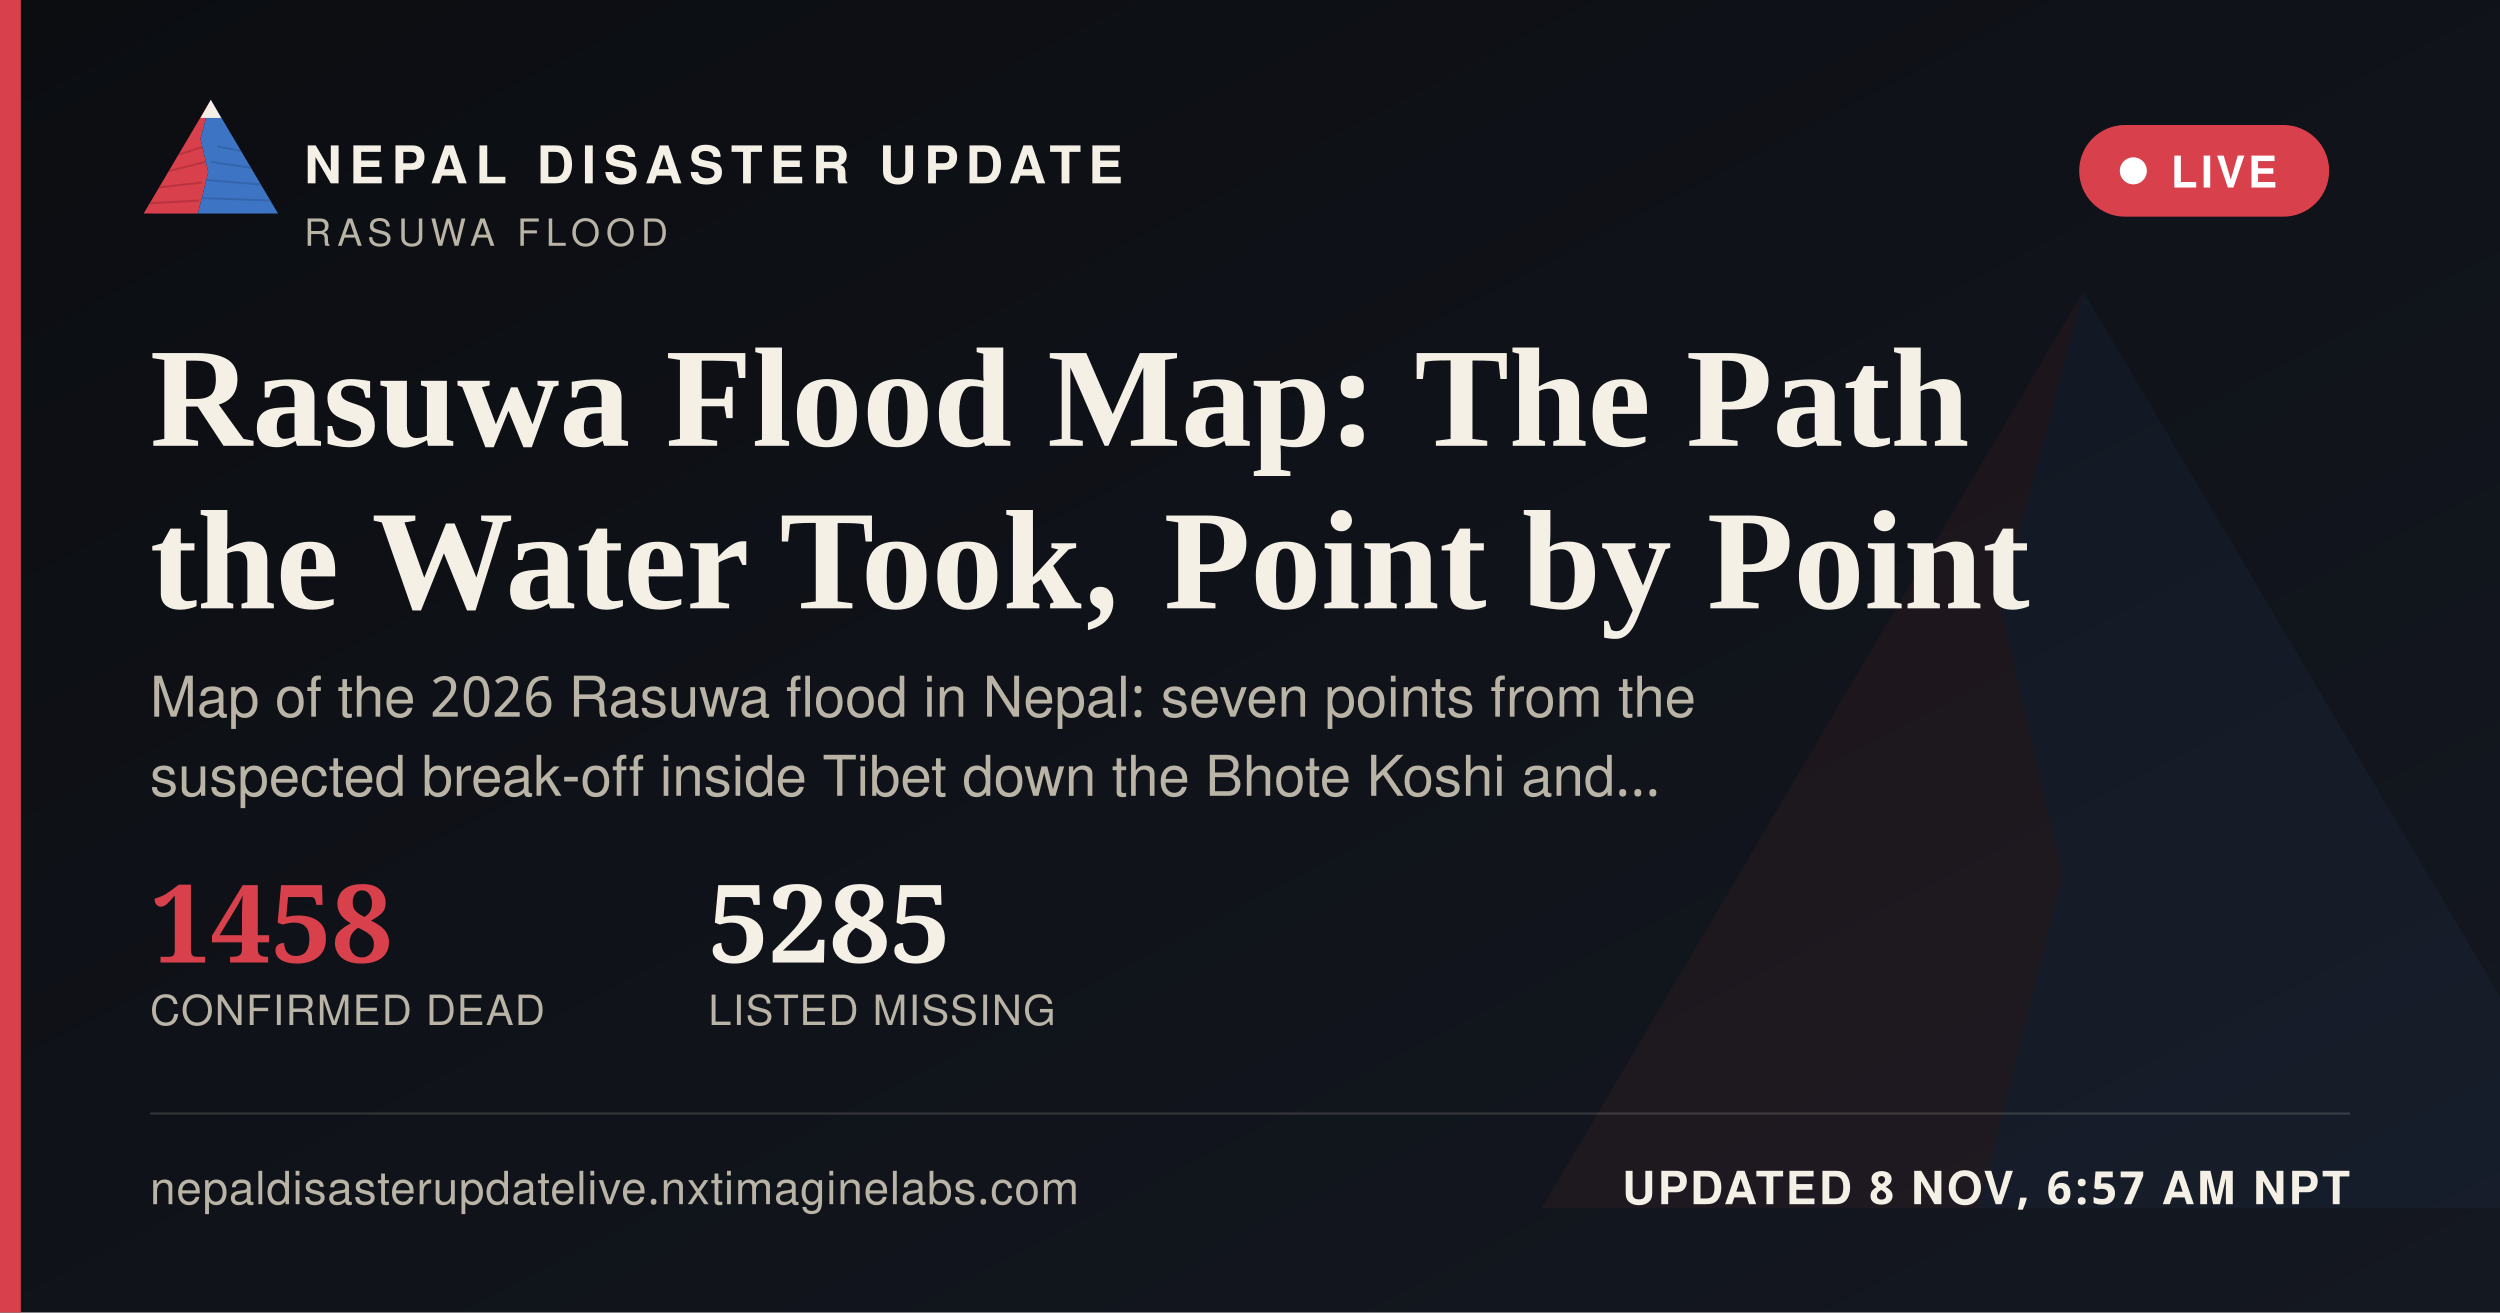
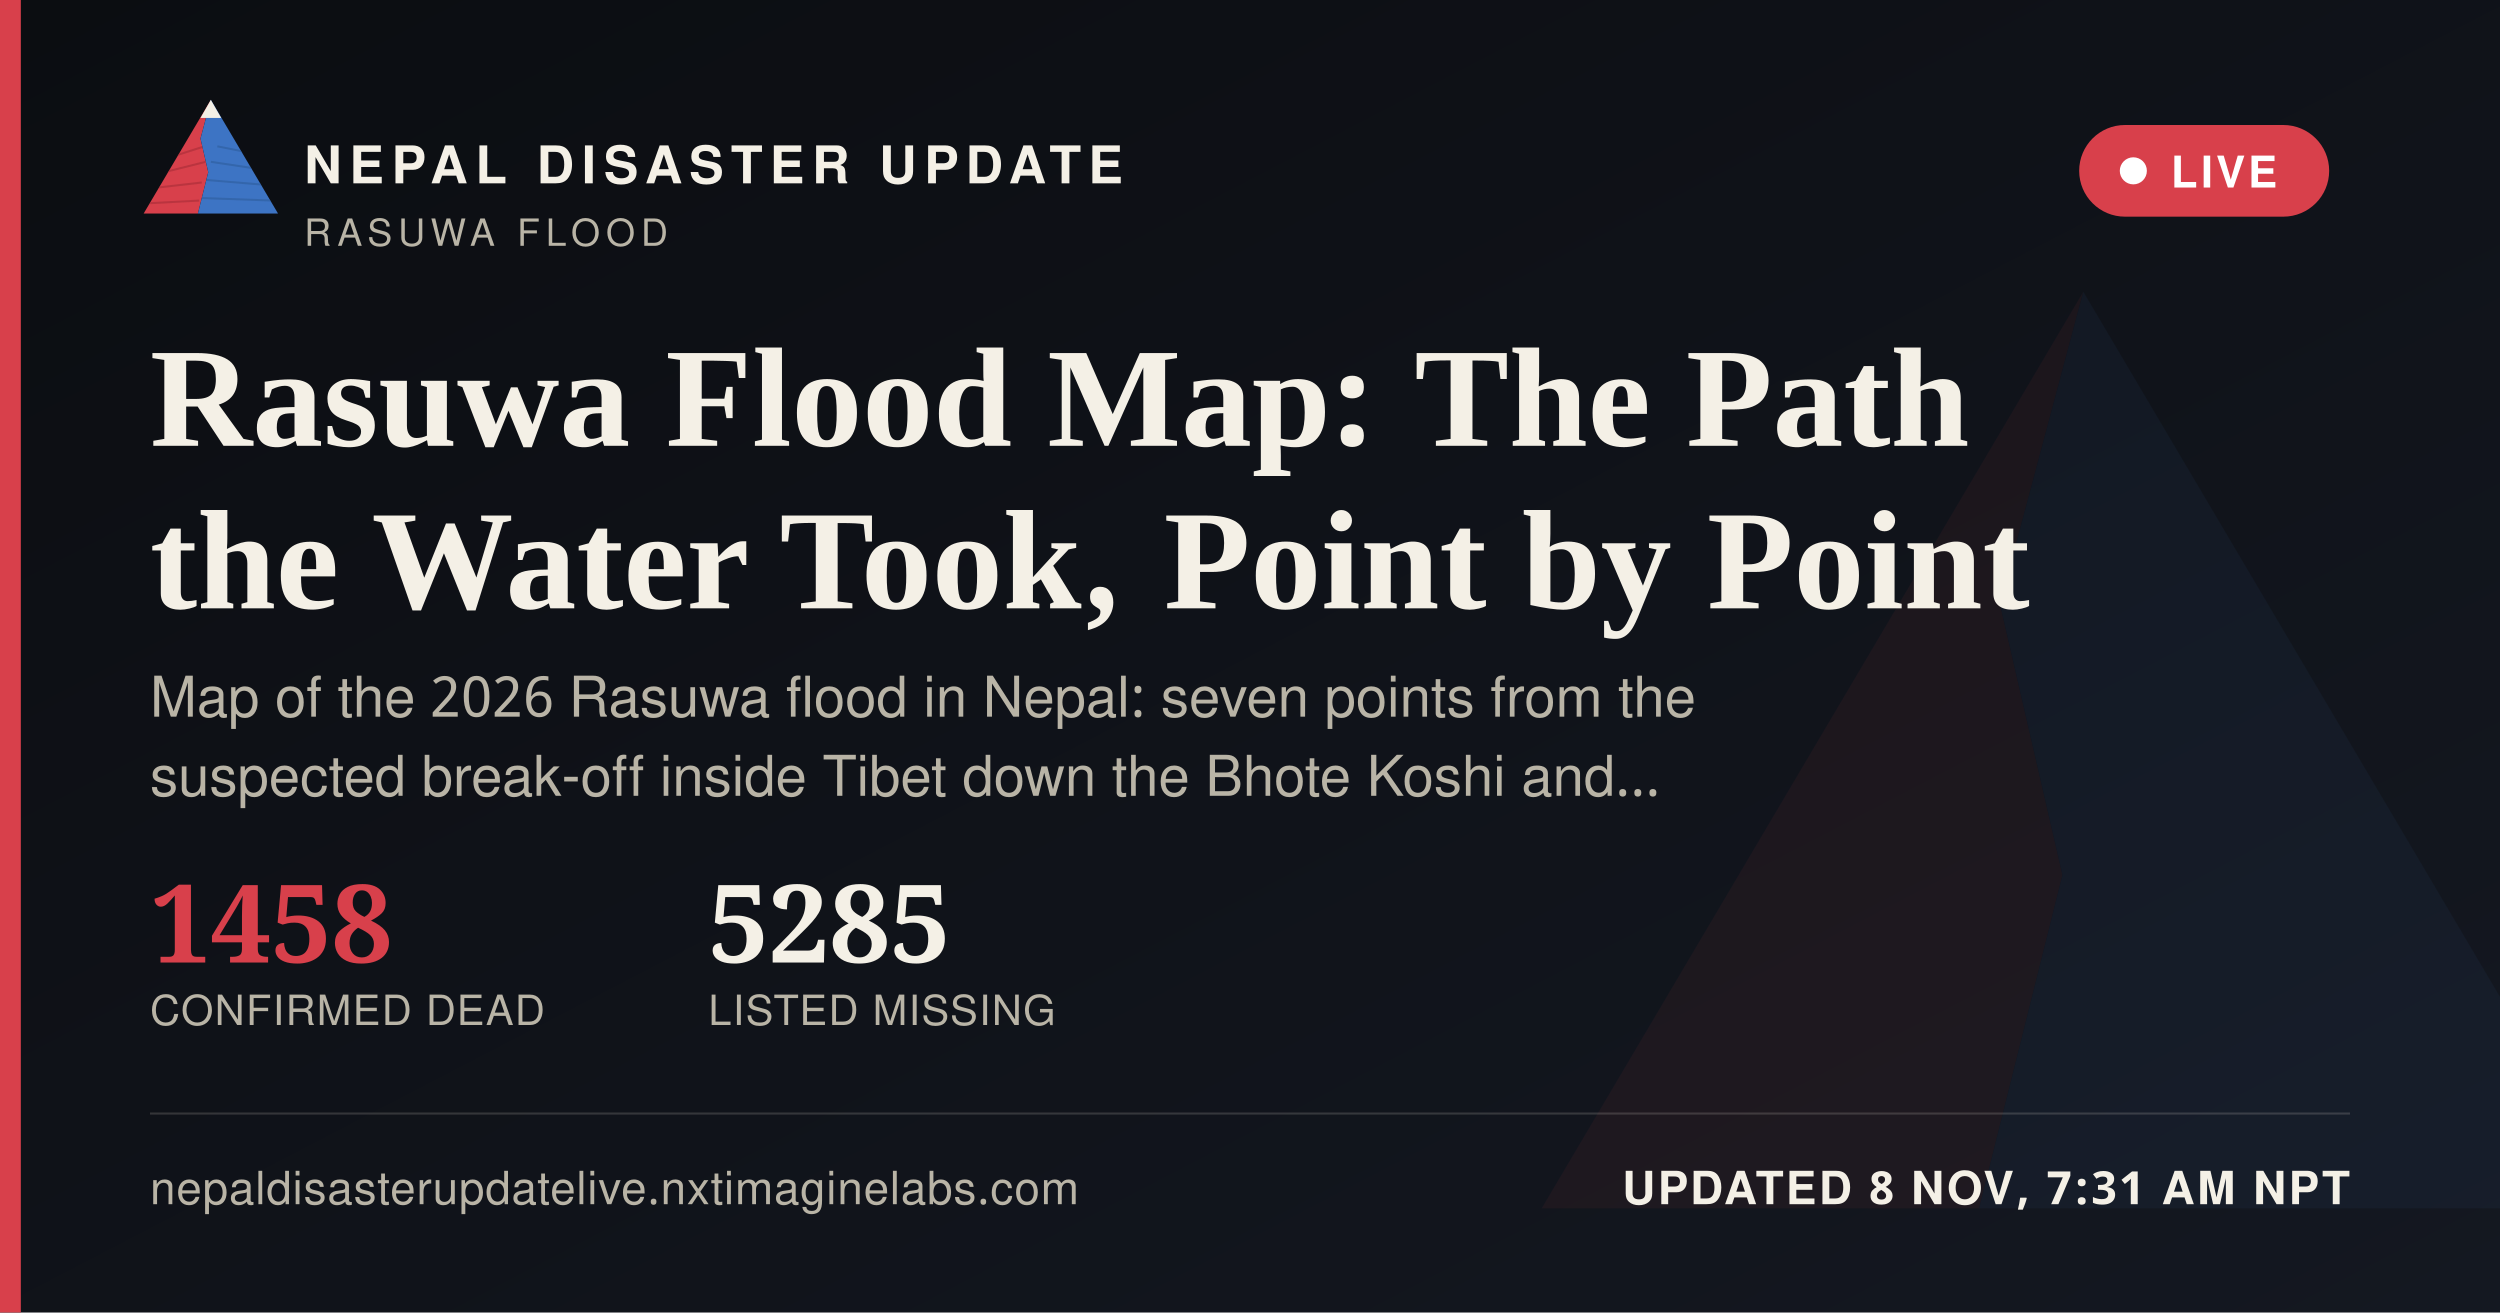
<svg xmlns="http://www.w3.org/2000/svg" width="1200" height="630" viewBox="0 0 1200 630">
  <defs>
    <linearGradient id="ogbg" x1="0" y1="0" x2="1" y2="1">
      <stop offset="0" stop-color="#0B0D11" />
      <stop offset="1" stop-color="#141821" />
    </linearGradient>
  </defs>
  <rect width="1200" height="630" fill="url(#ogbg)" />
  <g transform="translate(700,60) scale(5)" opacity="0.06">
    <polygon points="60,16 52,46 58,72 50,104 8,104" fill="#D8404B" />
    <polygon points="60,16 112,104 50,104 58,72 52,46" fill="#3D74C4" />
  </g>
  <rect x="0" y="0" width="10" height="630" fill="#D8404B" />
  <g transform="translate(64,38) scale(0.62)">
    <g>
      <defs>
        <clipPath id="ogLc">
          <polygon points="60,16 52,46 58,72 50,104 8,104" />
        </clipPath>
        <clipPath id="ogRc">
          <polygon points="60,16 112,104 50,104 58,72 52,46" />
        </clipPath>
      </defs>
      <polygon points="60,16 52,46 58,72 50,104 8,104" fill="#D8404B" />
      <g clip-path="url(#ogLc)" stroke="#A32A34" stroke-width="1.6" fill="none" opacity="0.55">
        <path d="M30,60 L55,52" />
        <path d="M24,72 L56,64" />
        <path d="M18,84 L53,80" />
        <path d="M13,96 L51,94" />
      </g>
      <polygon points="60,16 112,104 50,104 58,72 52,46" fill="#3D74C4" />
      <g clip-path="url(#ogRc)" stroke="#2A5793" stroke-width="1.6" fill="none" opacity="0.5">
        <path d="M65,52 L95,58" />
        <path d="M60,64 L100,70" />
        <path d="M56,78 L104,82" />
        <path d="M52,92 L108,94" />
      </g>
      <polygon points="60,16 52,30 68,30" fill="#F4F0E6" />
    </g>
  </g>
  <text x="146" y="88" font-family="'Public Sans', 'Noto Sans Devanagari', 'Helvetica Neue', Helvetica, Arial, sans-serif" font-size="25" font-weight="800" letter-spacing="3.6" fill="#F4F0E6">NEPAL DISASTER UPDATE</text>
  <text x="146" y="118" font-family="'Public Sans', 'Noto Sans Devanagari', 'Helvetica Neue', Helvetica, Arial, sans-serif" font-size="18" letter-spacing="2.8" fill="#B9B4A6">RASUWA FLOOD</text>
  <g>
    <rect x="998" y="60" width="120" height="44" rx="22" fill="#D8404B" stroke="none" />
    <circle cx="1024" cy="82" r="6.5" fill="#FFFFFF" />
    <text x="1042" y="90" font-family="'Public Sans', 'Noto Sans Devanagari', 'Helvetica Neue', Helvetica, Arial, sans-serif" font-size="21" font-weight="700" letter-spacing="1.6" fill="#FFFFFF">LIVE</text>
  </g>
  <text x="72" y="214" font-family="Newsreader, 'Noto Serif Devanagari', Georgia, 'Times New Roman', serif" font-size="68" font-weight="600" fill="#F4F0E6">Rasuwa Flood Map: The Path</text>
  <text x="72" y="292" font-family="Newsreader, 'Noto Serif Devanagari', Georgia, 'Times New Roman', serif" font-size="68" font-weight="600" fill="#F4F0E6">the Water Took, Point by Point</text>
  <text x="72" y="344" font-family="'Public Sans', 'Noto Sans Devanagari', 'Helvetica Neue', Helvetica, Arial, sans-serif" font-size="27" fill="#B9B4A6">Map of the 2026 Rasuwa flood in Nepal: seven points from the</text>
  <text x="72" y="382" font-family="'Public Sans', 'Noto Sans Devanagari', 'Helvetica Neue', Helvetica, Arial, sans-serif" font-size="27" fill="#B9B4A6">suspected break-off inside Tibet down the Bhote Koshi and…</text>
  <g transform="translate(72,462)">
    <text x="0" y="0" font-family="Newsreader, 'Noto Serif Devanagari', Georgia, 'Times New Roman', serif" font-size="52" font-weight="600" fill="#D8404B">1458</text>
    <text x="0" y="30" font-family="'Public Sans', 'Noto Sans Devanagari', 'Helvetica Neue', Helvetica, Arial, sans-serif" font-size="20" letter-spacing="0.6" fill="#B9B4A6">CONFIRMED DEAD</text>
    <text x="268" y="0" font-family="Newsreader, 'Noto Serif Devanagari', Georgia, 'Times New Roman', serif" font-size="52" font-weight="600" fill="#F4F0E6">5285</text>
    <text x="268" y="30" font-family="'Public Sans', 'Noto Sans Devanagari', 'Helvetica Neue', Helvetica, Arial, sans-serif" font-size="20" letter-spacing="0.6" fill="#B9B4A6">LISTED MISSING</text>
  </g>
  <rect x="72" y="534" width="1056" height="1" fill="rgba(244,240,230,0.16)" />
  <text x="72" y="578" font-family="'Public Sans', 'Noto Sans Devanagari', 'Helvetica Neue', Helvetica, Arial, sans-serif" font-size="22" fill="#B9B4A6" letter-spacing="0.4">nepaldisasterupdatelive.nxtimaginelabs.com</text>
-   <text x="1128" y="578" text-anchor="end" font-family="'Public Sans', 'Noto Sans Devanagari', 'Helvetica Neue', Helvetica, Arial, sans-serif" font-size="22" font-weight="700" letter-spacing="1.2" fill="#F4F0E6">UPDATED 8 NOV, 6:57 AM NPT</text>
+   <text x="1128" y="578" text-anchor="end" font-family="'Public Sans', 'Noto Sans Devanagari', 'Helvetica Neue', Helvetica, Arial, sans-serif" font-size="22" font-weight="700" letter-spacing="1.2" fill="#F4F0E6">UPDATED 8 NOV, 7:31 AM NPT</text>
</svg>
